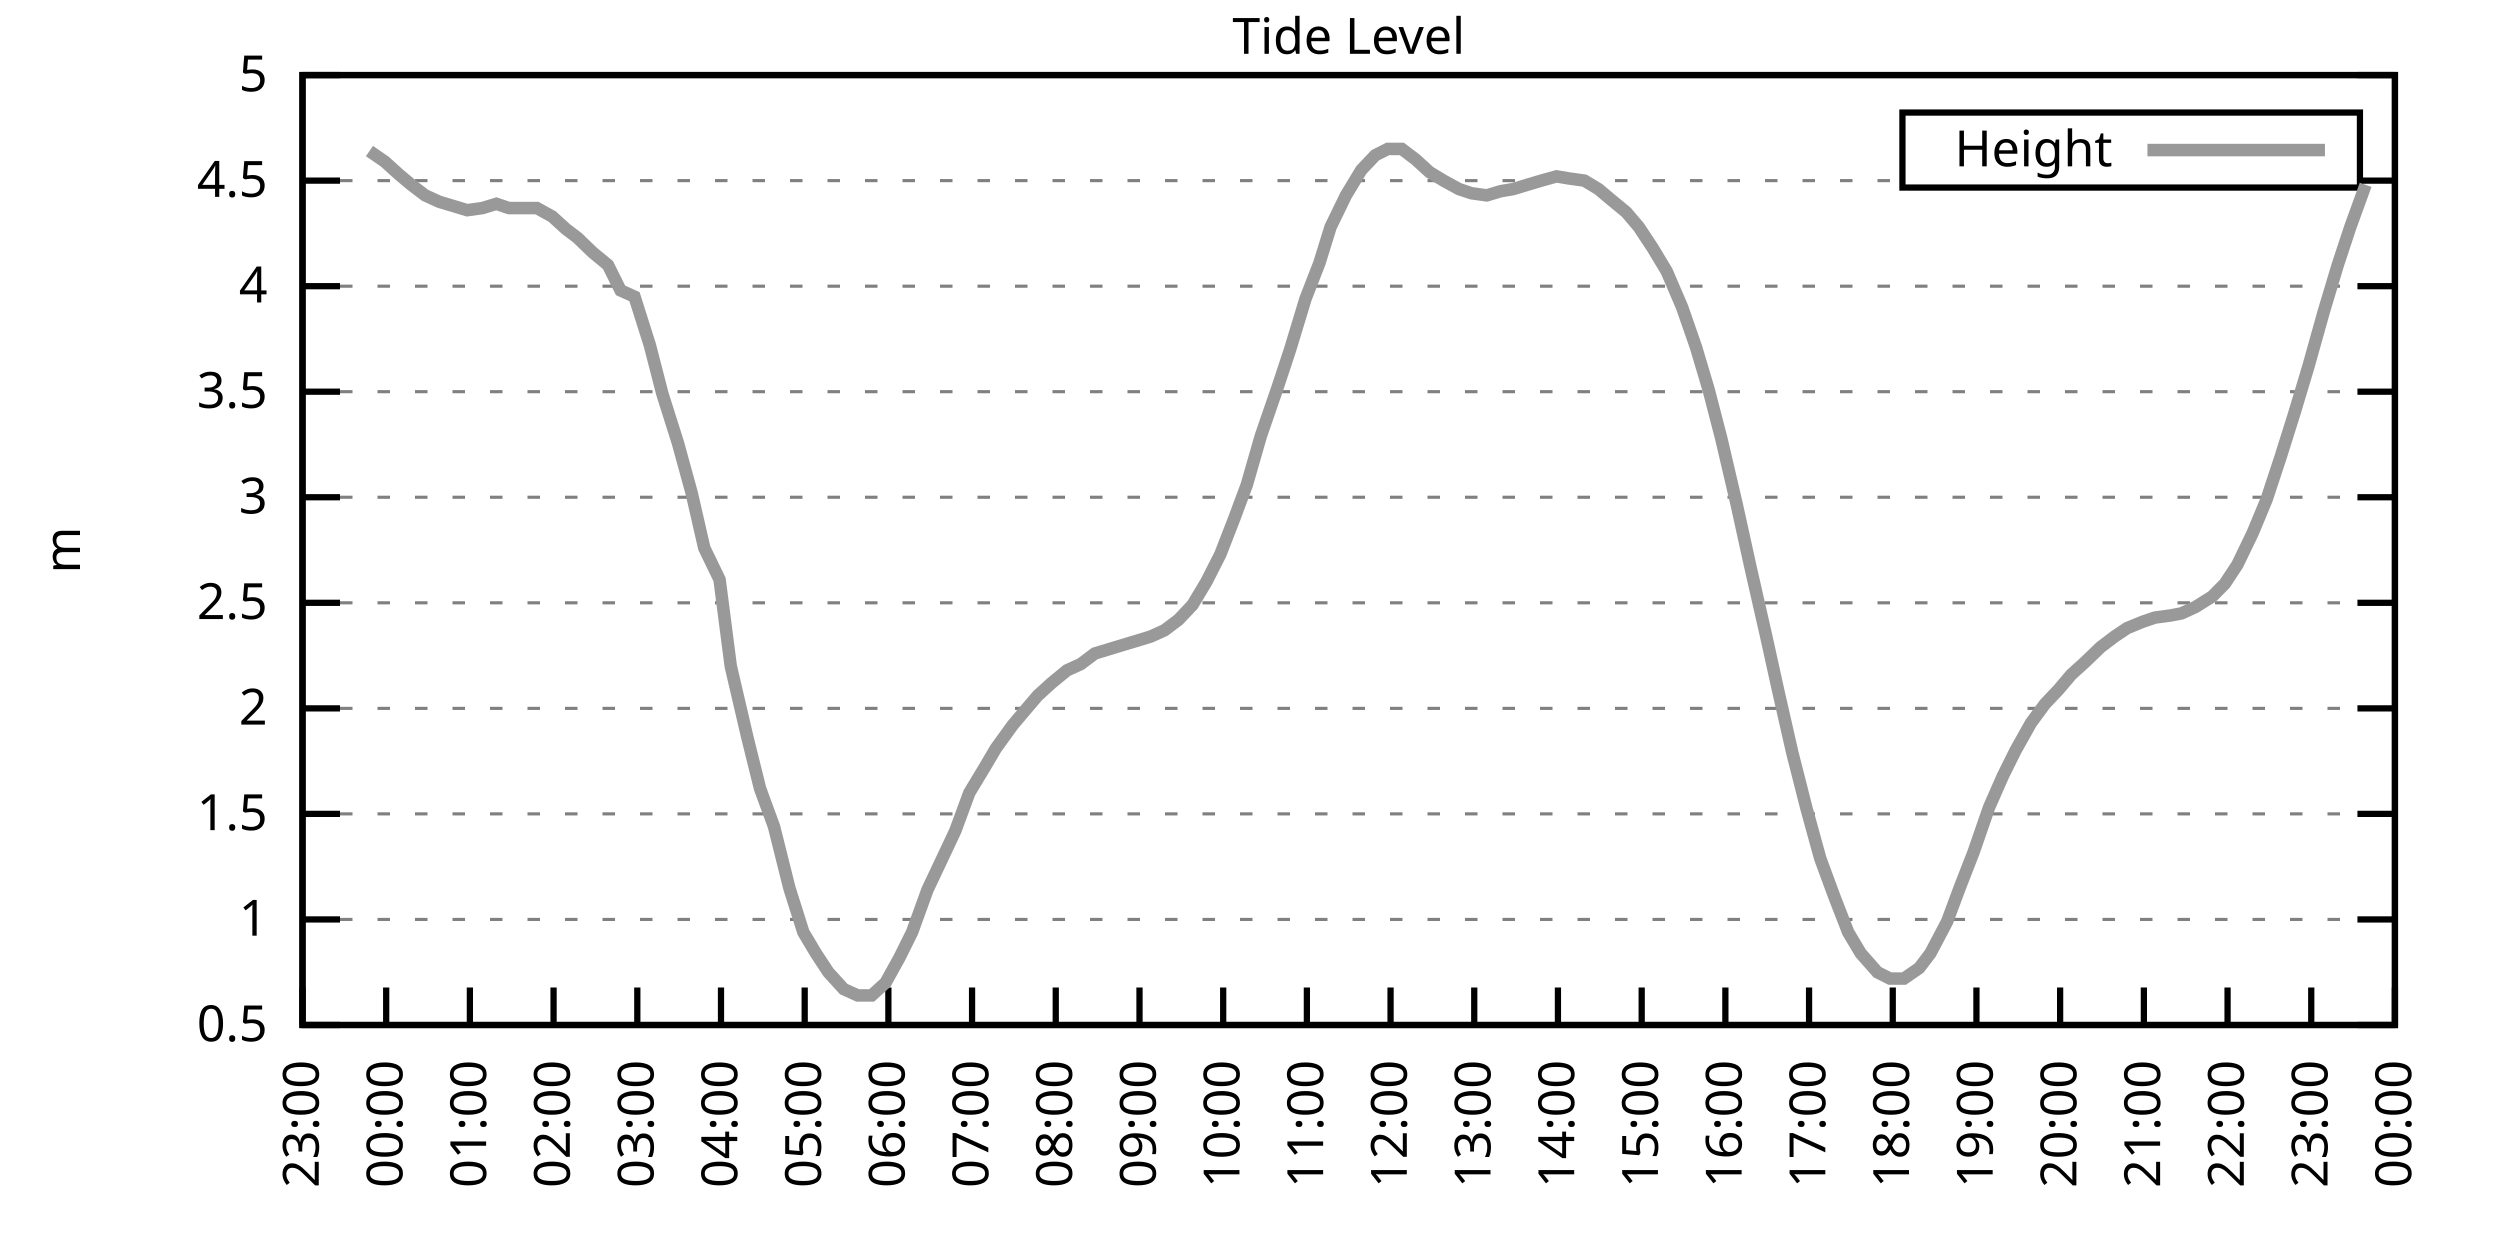
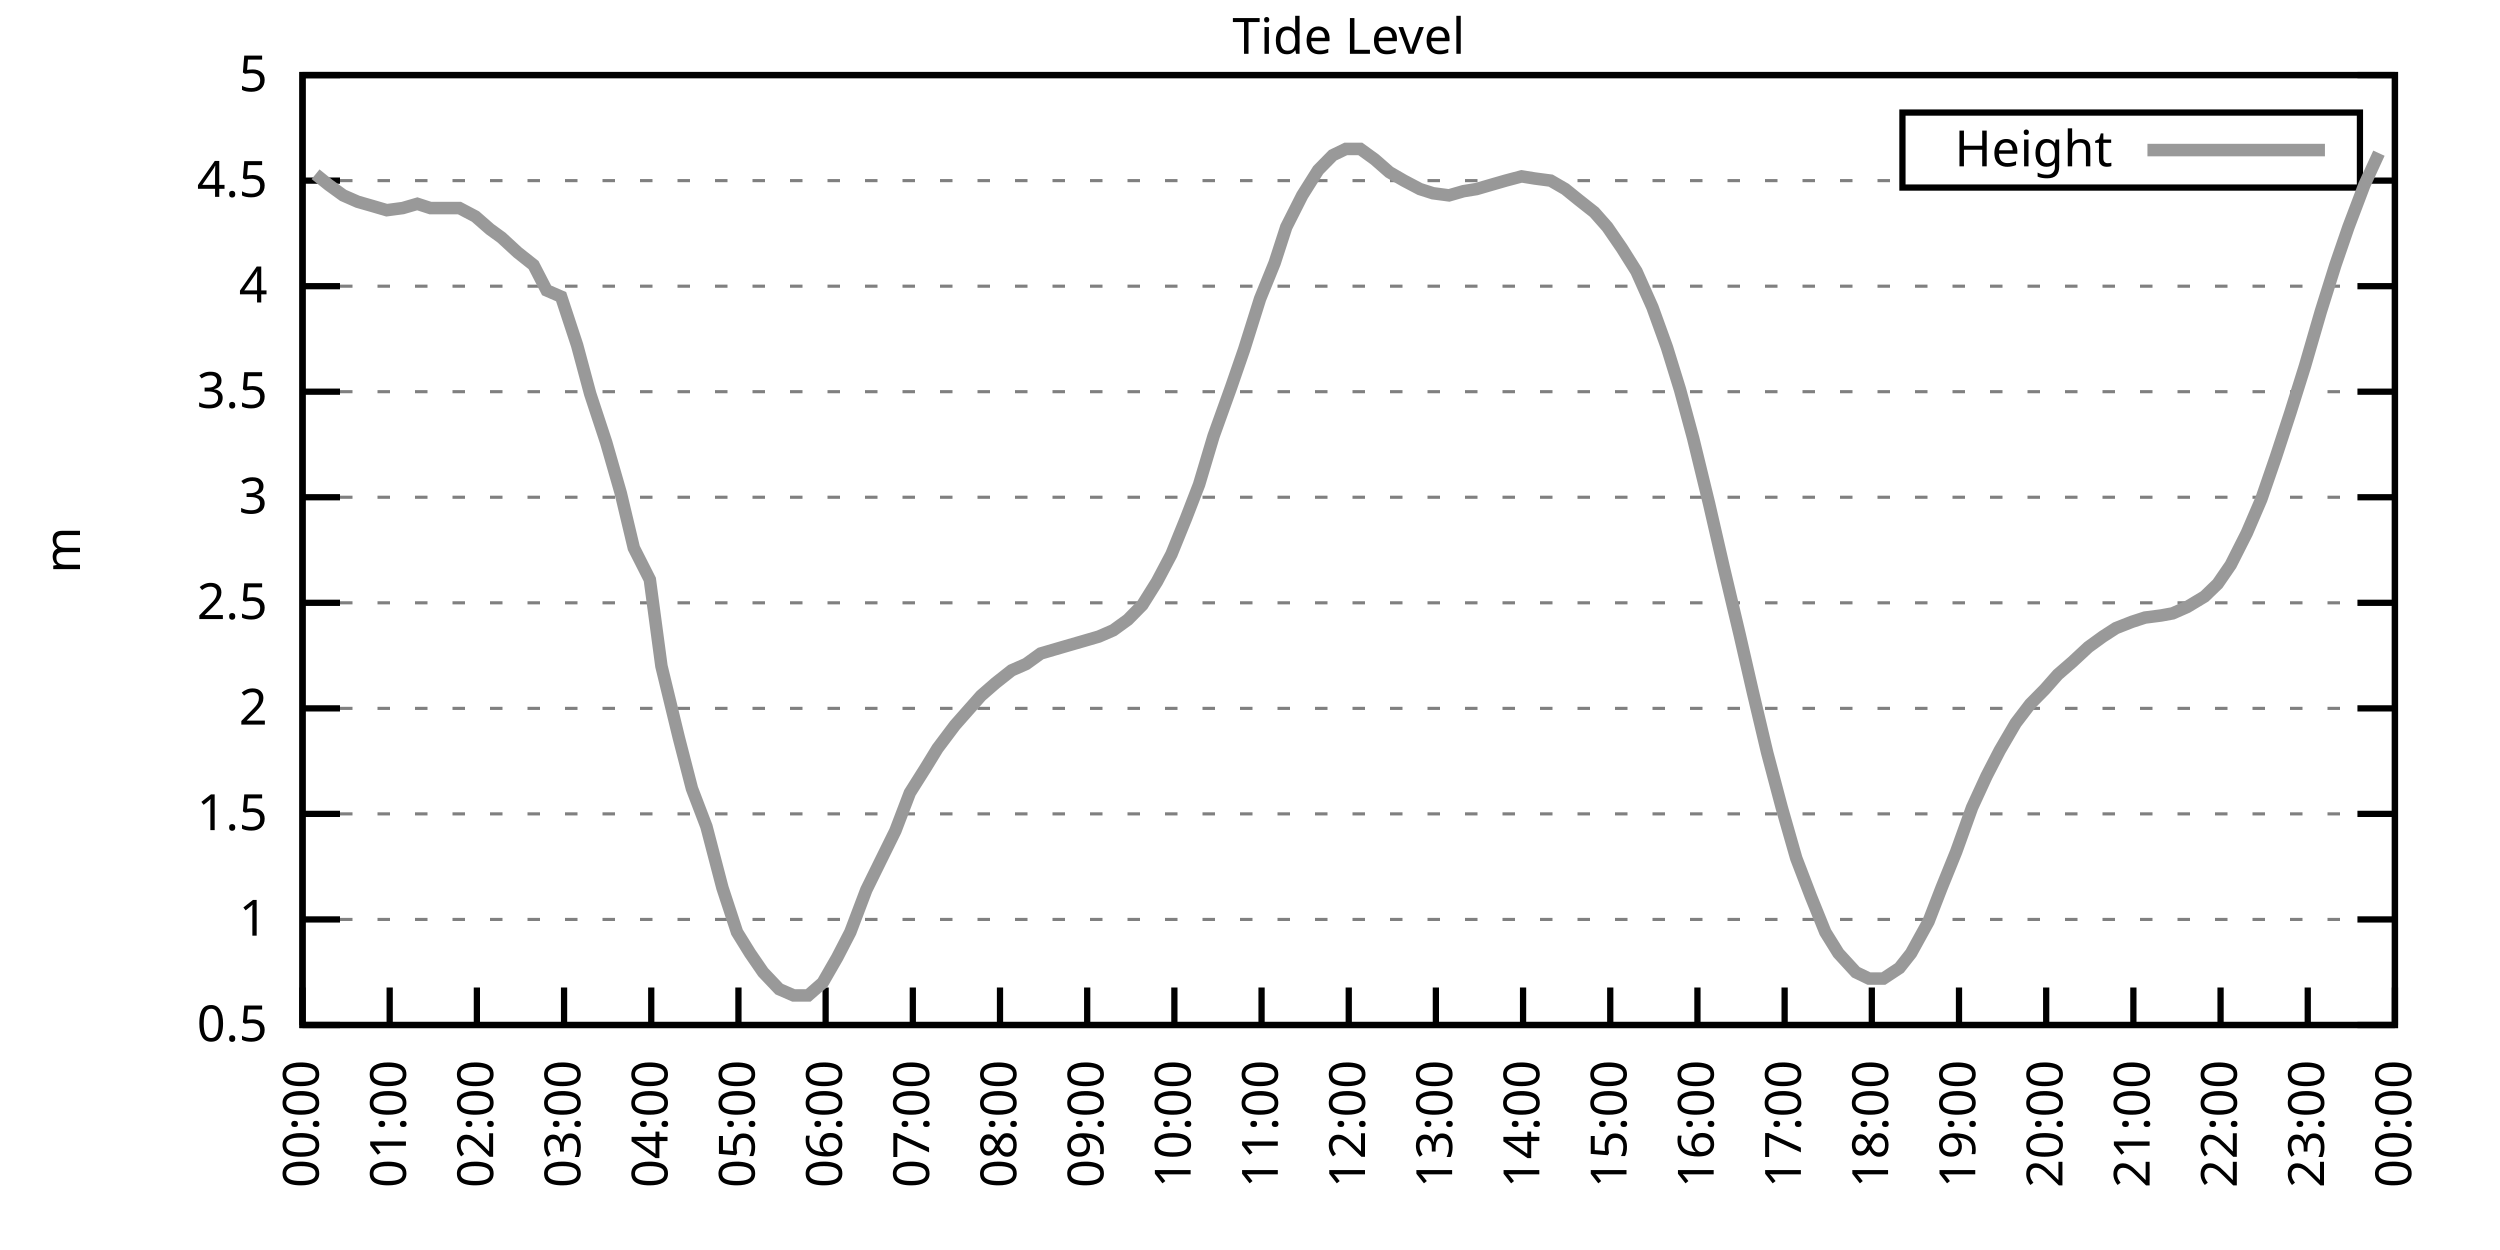
<svg xmlns="http://www.w3.org/2000/svg" xmlns:xlink="http://www.w3.org/1999/xlink" width="400" height="200" viewBox="0 0 400 200">
  <g id="gnuplot_canvas">
    <rect x="0" y="0" width="400" height="200" fill="none" />
    <defs>
      <circle id="gpDot" r="0.5" stroke-width="0.5" stroke="currentColor" />
      <path id="gpPt0" stroke-width="0.333" stroke="currentColor" d="M-1,0 h2 M0,-1 v2" />
      <path id="gpPt1" stroke-width="0.333" stroke="currentColor" d="M-1,-1 L1,1 M1,-1 L-1,1" />
      <path id="gpPt2" stroke-width="0.333" stroke="currentColor" d="M-1,0 L1,0 M0,-1 L0,1 M-1,-1 L1,1 M-1,1 L1,-1" />
      <rect id="gpPt3" stroke-width="0.333" stroke="currentColor" x="-1" y="-1" width="2" height="2" />
      <rect id="gpPt4" stroke-width="0.333" stroke="currentColor" fill="currentColor" x="-1" y="-1" width="2" height="2" />
      <circle id="gpPt5" stroke-width="0.333" stroke="currentColor" cx="0" cy="0" r="1" />
      <use xlink:href="#gpPt5" id="gpPt6" fill="currentColor" stroke="none" />
      <path id="gpPt7" stroke-width="0.333" stroke="currentColor" d="M0,-1.33 L-1.33,0.67 L1.33,0.67 z" />
      <use xlink:href="#gpPt7" id="gpPt8" fill="currentColor" stroke="none" />
      <use xlink:href="#gpPt7" id="gpPt9" stroke="currentColor" transform="rotate(180)" />
      <use xlink:href="#gpPt9" id="gpPt10" fill="currentColor" stroke="none" />
      <use xlink:href="#gpPt3" id="gpPt11" stroke="currentColor" transform="rotate(45)" />
      <use xlink:href="#gpPt11" id="gpPt12" fill="currentColor" stroke="none" />
      <path id="gpPt13" stroke-width="0.333" stroke="currentColor" d="M0,1.330 L1.265,0.411 L0.782,-1.067 L-0.782,-1.076 L-1.265,0.411 z" />
      <use xlink:href="#gpPt13" id="gpPt14" fill="currentColor" stroke="none" />
      <filter id="textbox" filterUnits="objectBoundingBox" x="0" y="0" height="1" width="1">
        <feFlood flood-color="white" flood-opacity="1" result="bgnd" />
        <feComposite in="SourceGraphic" in2="bgnd" operator="atop" />
      </filter>
      <filter id="greybox" filterUnits="objectBoundingBox" x="0" y="0" height="1" width="1">
        <feFlood flood-color="lightgrey" flood-opacity="1" result="grey" />
        <feComposite in="SourceGraphic" in2="grey" operator="atop" />
      </filter>
    </defs>
    <g fill="none" color="white" stroke="currentColor" stroke-width="1.00" stroke-linecap="butt" stroke-linejoin="miter">
</g>
    <g fill="none" color="black" stroke="currentColor" stroke-width="1.00" stroke-linecap="butt" stroke-linejoin="miter">
      <g stroke="none" shape-rendering="crispEdges">
        <polygon fill="rgb(255, 255, 255)" points="48.40,164.00 383.18,164.00 383.18,12.02 48.40,12.02 " />
      </g>
    </g>
    <g fill="none" color="black" stroke="currentColor" stroke-width="1.00" stroke-linecap="butt" stroke-linejoin="miter">
</g>
    <g fill="none" color="black" stroke="black" stroke-width="0.50" stroke-linecap="butt" stroke-linejoin="miter">
</g>
    <g fill="none" color="gray" stroke="currentColor" stroke-width="0.50" stroke-linecap="butt" stroke-linejoin="miter">
      <path stroke="gray" stroke-dasharray="2,4" class="gridline" d="M48.40,164.00 L383.19,164.00  " />
    </g>
    <g fill="none" color="gray" stroke="gray" stroke-width="1.00" stroke-linecap="butt" stroke-linejoin="miter">
</g>
    <g fill="none" color="black" stroke="currentColor" stroke-width="1.00" stroke-linecap="butt" stroke-linejoin="miter">
      <path stroke="black" d="M48.40,164.00 L54.40,164.00 M383.19,164.00 L377.19,164.00  " />
      <g transform="translate(42.80,166.60)" stroke="none" fill="black" font-family="Sans" font-size="8.00" text-anchor="end">
        <text>
          <tspan font-family="Sans"> 0.5</tspan>
        </text>
      </g>
    </g>
    <g fill="none" color="black" stroke="currentColor" stroke-width="1.00" stroke-linecap="butt" stroke-linejoin="miter">
</g>
    <g fill="none" color="black" stroke="black" stroke-width="0.50" stroke-linecap="butt" stroke-linejoin="miter">
</g>
    <g fill="none" color="gray" stroke="currentColor" stroke-width="0.50" stroke-linecap="butt" stroke-linejoin="miter">
      <path stroke="gray" stroke-dasharray="2,4" class="gridline" d="M48.40,147.11 L383.19,147.11  " />
    </g>
    <g fill="none" color="gray" stroke="gray" stroke-width="1.00" stroke-linecap="butt" stroke-linejoin="miter">
</g>
    <g fill="none" color="black" stroke="currentColor" stroke-width="1.00" stroke-linecap="butt" stroke-linejoin="miter">
      <path stroke="black" d="M48.40,147.11 L54.40,147.11 M383.19,147.11 L377.19,147.11  " />
      <g transform="translate(42.80,149.71)" stroke="none" fill="black" font-family="Sans" font-size="8.00" text-anchor="end">
        <text>
          <tspan font-family="Sans"> 1</tspan>
        </text>
      </g>
    </g>
    <g fill="none" color="black" stroke="currentColor" stroke-width="1.00" stroke-linecap="butt" stroke-linejoin="miter">
</g>
    <g fill="none" color="black" stroke="black" stroke-width="0.50" stroke-linecap="butt" stroke-linejoin="miter">
</g>
    <g fill="none" color="gray" stroke="currentColor" stroke-width="0.50" stroke-linecap="butt" stroke-linejoin="miter">
      <path stroke="gray" stroke-dasharray="2,4" class="gridline" d="M48.40,130.22 L383.19,130.22  " />
    </g>
    <g fill="none" color="gray" stroke="gray" stroke-width="1.00" stroke-linecap="butt" stroke-linejoin="miter">
</g>
    <g fill="none" color="black" stroke="currentColor" stroke-width="1.00" stroke-linecap="butt" stroke-linejoin="miter">
      <path stroke="black" d="M48.40,130.22 L54.40,130.22 M383.19,130.22 L377.19,130.22  " />
      <g transform="translate(42.80,132.82)" stroke="none" fill="black" font-family="Sans" font-size="8.00" text-anchor="end">
        <text>
          <tspan font-family="Sans"> 1.5</tspan>
        </text>
      </g>
    </g>
    <g fill="none" color="black" stroke="currentColor" stroke-width="1.00" stroke-linecap="butt" stroke-linejoin="miter">
</g>
    <g fill="none" color="black" stroke="black" stroke-width="0.50" stroke-linecap="butt" stroke-linejoin="miter">
</g>
    <g fill="none" color="gray" stroke="currentColor" stroke-width="0.50" stroke-linecap="butt" stroke-linejoin="miter">
      <path stroke="gray" stroke-dasharray="2,4" class="gridline" d="M48.40,113.34 L383.19,113.34  " />
    </g>
    <g fill="none" color="gray" stroke="gray" stroke-width="1.00" stroke-linecap="butt" stroke-linejoin="miter">
</g>
    <g fill="none" color="black" stroke="currentColor" stroke-width="1.00" stroke-linecap="butt" stroke-linejoin="miter">
      <path stroke="black" d="M48.40,113.34 L54.40,113.34 M383.19,113.34 L377.19,113.34  " />
      <g transform="translate(42.80,115.94)" stroke="none" fill="black" font-family="Sans" font-size="8.00" text-anchor="end">
        <text>
          <tspan font-family="Sans"> 2</tspan>
        </text>
      </g>
    </g>
    <g fill="none" color="black" stroke="currentColor" stroke-width="1.00" stroke-linecap="butt" stroke-linejoin="miter">
</g>
    <g fill="none" color="black" stroke="black" stroke-width="0.50" stroke-linecap="butt" stroke-linejoin="miter">
</g>
    <g fill="none" color="gray" stroke="currentColor" stroke-width="0.50" stroke-linecap="butt" stroke-linejoin="miter">
      <path stroke="gray" stroke-dasharray="2,4" class="gridline" d="M48.40,96.45 L383.19,96.45  " />
    </g>
    <g fill="none" color="gray" stroke="gray" stroke-width="1.00" stroke-linecap="butt" stroke-linejoin="miter">
</g>
    <g fill="none" color="black" stroke="currentColor" stroke-width="1.00" stroke-linecap="butt" stroke-linejoin="miter">
      <path stroke="black" d="M48.40,96.45 L54.40,96.45 M383.19,96.45 L377.19,96.45  " />
      <g transform="translate(42.80,99.05)" stroke="none" fill="black" font-family="Sans" font-size="8.00" text-anchor="end">
        <text>
          <tspan font-family="Sans"> 2.5</tspan>
        </text>
      </g>
    </g>
    <g fill="none" color="black" stroke="currentColor" stroke-width="1.00" stroke-linecap="butt" stroke-linejoin="miter">
</g>
    <g fill="none" color="black" stroke="black" stroke-width="0.50" stroke-linecap="butt" stroke-linejoin="miter">
</g>
    <g fill="none" color="gray" stroke="currentColor" stroke-width="0.50" stroke-linecap="butt" stroke-linejoin="miter">
      <path stroke="gray" stroke-dasharray="2,4" class="gridline" d="M48.40,79.56 L383.19,79.56  " />
    </g>
    <g fill="none" color="gray" stroke="gray" stroke-width="1.00" stroke-linecap="butt" stroke-linejoin="miter">
</g>
    <g fill="none" color="black" stroke="currentColor" stroke-width="1.00" stroke-linecap="butt" stroke-linejoin="miter">
      <path stroke="black" d="M48.40,79.56 L54.40,79.56 M383.19,79.56 L377.19,79.56  " />
      <g transform="translate(42.80,82.16)" stroke="none" fill="black" font-family="Sans" font-size="8.00" text-anchor="end">
        <text>
          <tspan font-family="Sans"> 3</tspan>
        </text>
      </g>
    </g>
    <g fill="none" color="black" stroke="currentColor" stroke-width="1.00" stroke-linecap="butt" stroke-linejoin="miter">
</g>
    <g fill="none" color="black" stroke="black" stroke-width="0.50" stroke-linecap="butt" stroke-linejoin="miter">
</g>
    <g fill="none" color="gray" stroke="currentColor" stroke-width="0.50" stroke-linecap="butt" stroke-linejoin="miter">
      <path stroke="gray" stroke-dasharray="2,4" class="gridline" d="M48.40,62.67 L383.19,62.67  " />
    </g>
    <g fill="none" color="gray" stroke="gray" stroke-width="1.00" stroke-linecap="butt" stroke-linejoin="miter">
</g>
    <g fill="none" color="black" stroke="currentColor" stroke-width="1.00" stroke-linecap="butt" stroke-linejoin="miter">
      <path stroke="black" d="M48.40,62.67 L54.40,62.67 M383.19,62.67 L377.19,62.67  " />
      <g transform="translate(42.80,65.27)" stroke="none" fill="black" font-family="Sans" font-size="8.00" text-anchor="end">
        <text>
          <tspan font-family="Sans"> 3.5</tspan>
        </text>
      </g>
    </g>
    <g fill="none" color="black" stroke="currentColor" stroke-width="1.00" stroke-linecap="butt" stroke-linejoin="miter">
</g>
    <g fill="none" color="black" stroke="black" stroke-width="0.50" stroke-linecap="butt" stroke-linejoin="miter">
</g>
    <g fill="none" color="gray" stroke="currentColor" stroke-width="0.50" stroke-linecap="butt" stroke-linejoin="miter">
      <path stroke="gray" stroke-dasharray="2,4" class="gridline" d="M48.40,45.79 L383.19,45.79  " />
    </g>
    <g fill="none" color="gray" stroke="gray" stroke-width="1.00" stroke-linecap="butt" stroke-linejoin="miter">
</g>
    <g fill="none" color="black" stroke="currentColor" stroke-width="1.00" stroke-linecap="butt" stroke-linejoin="miter">
      <path stroke="black" d="M48.40,45.79 L54.40,45.79 M383.19,45.79 L377.19,45.79  " />
      <g transform="translate(42.80,48.39)" stroke="none" fill="black" font-family="Sans" font-size="8.00" text-anchor="end">
        <text>
          <tspan font-family="Sans"> 4</tspan>
        </text>
      </g>
    </g>
    <g fill="none" color="black" stroke="currentColor" stroke-width="1.00" stroke-linecap="butt" stroke-linejoin="miter">
</g>
    <g fill="none" color="black" stroke="black" stroke-width="0.50" stroke-linecap="butt" stroke-linejoin="miter">
</g>
    <g fill="none" color="gray" stroke="currentColor" stroke-width="0.50" stroke-linecap="butt" stroke-linejoin="miter">
      <path stroke="gray" stroke-dasharray="2,4" class="gridline" d="M48.40,28.90 L304.39,28.90 M377.59,28.90 L383.19,28.90  " />
    </g>
    <g fill="none" color="gray" stroke="gray" stroke-width="1.00" stroke-linecap="butt" stroke-linejoin="miter">
</g>
    <g fill="none" color="black" stroke="currentColor" stroke-width="1.00" stroke-linecap="butt" stroke-linejoin="miter">
      <path stroke="black" d="M48.40,28.90 L54.40,28.90 M383.19,28.90 L377.19,28.90  " />
      <g transform="translate(42.80,31.50)" stroke="none" fill="black" font-family="Sans" font-size="8.00" text-anchor="end">
        <text>
          <tspan font-family="Sans"> 4.5</tspan>
        </text>
      </g>
    </g>
    <g fill="none" color="black" stroke="currentColor" stroke-width="1.00" stroke-linecap="butt" stroke-linejoin="miter">
</g>
    <g fill="none" color="black" stroke="black" stroke-width="0.50" stroke-linecap="butt" stroke-linejoin="miter">
</g>
    <g fill="none" color="gray" stroke="currentColor" stroke-width="0.50" stroke-linecap="butt" stroke-linejoin="miter">
      <path stroke="gray" stroke-dasharray="2,4" class="gridline" d="M48.40,12.01 L383.19,12.01  " />
    </g>
    <g fill="none" color="gray" stroke="gray" stroke-width="1.00" stroke-linecap="butt" stroke-linejoin="miter">
</g>
    <g fill="none" color="black" stroke="currentColor" stroke-width="1.00" stroke-linecap="butt" stroke-linejoin="miter">
      <path stroke="black" d="M48.40,12.01 L54.40,12.01 M383.19,12.01 L377.19,12.01  " />
      <g transform="translate(42.80,14.61)" stroke="none" fill="black" font-family="Sans" font-size="8.00" text-anchor="end">
        <text>
          <tspan font-family="Sans"> 5</tspan>
        </text>
      </g>
    </g>
    <g fill="none" color="black" stroke="currentColor" stroke-width="1.00" stroke-linecap="butt" stroke-linejoin="miter">
      <path stroke="black" d="M48.40,164.00 L48.40,158.00  " />
      <g transform="translate(51.00,169.60) rotate(270.00)" stroke="none" fill="black" font-family="Sans" font-size="8.00" text-anchor="end">
        <text>
-           <tspan font-family="Sans">23:00</tspan>
-         </text>
-       </g>
-     </g>
-     <g fill="none" color="black" stroke="currentColor" stroke-width="1.00" stroke-linecap="butt" stroke-linejoin="miter">
-       <path stroke="black" d="M61.79,164.00 L61.79,158.00  " />
-       <g transform="translate(64.39,169.60) rotate(270.00)" stroke="none" fill="black" font-family="Sans" font-size="8.00" text-anchor="end">
-         <text>
          <tspan font-family="Sans">00:00</tspan>
        </text>
      </g>
    </g>
    <g fill="none" color="black" stroke="currentColor" stroke-width="1.00" stroke-linecap="butt" stroke-linejoin="miter">
-       <path stroke="black" d="M75.18,164.00 L75.18,158.00  " />
-       <g transform="translate(77.78,169.60) rotate(270.00)" stroke="none" fill="black" font-family="Sans" font-size="8.00" text-anchor="end">
+       <path stroke="black" d="M62.35,164.00 L62.35,158.00  " />
+       <g transform="translate(64.95,169.60) rotate(270.00)" stroke="none" fill="black" font-family="Sans" font-size="8.00" text-anchor="end">
        <text>
          <tspan font-family="Sans">01:00</tspan>
        </text>
      </g>
    </g>
    <g fill="none" color="black" stroke="currentColor" stroke-width="1.00" stroke-linecap="butt" stroke-linejoin="miter">
-       <path stroke="black" d="M88.57,164.00 L88.57,158.00  " />
-       <g transform="translate(91.17,169.60) rotate(270.00)" stroke="none" fill="black" font-family="Sans" font-size="8.00" text-anchor="end">
+       <path stroke="black" d="M76.30,164.00 L76.30,158.00  " />
+       <g transform="translate(78.90,169.60) rotate(270.00)" stroke="none" fill="black" font-family="Sans" font-size="8.00" text-anchor="end">
        <text>
          <tspan font-family="Sans">02:00</tspan>
        </text>
      </g>
    </g>
    <g fill="none" color="black" stroke="currentColor" stroke-width="1.00" stroke-linecap="butt" stroke-linejoin="miter">
-       <path stroke="black" d="M101.97,164.00 L101.97,158.00  " />
-       <g transform="translate(104.57,169.60) rotate(270.00)" stroke="none" fill="black" font-family="Sans" font-size="8.00" text-anchor="end">
+       <path stroke="black" d="M90.25,164.00 L90.25,158.00  " />
+       <g transform="translate(92.85,169.60) rotate(270.00)" stroke="none" fill="black" font-family="Sans" font-size="8.00" text-anchor="end">
        <text>
          <tspan font-family="Sans">03:00</tspan>
        </text>
      </g>
    </g>
    <g fill="none" color="black" stroke="currentColor" stroke-width="1.00" stroke-linecap="butt" stroke-linejoin="miter">
-       <path stroke="black" d="M115.36,164.00 L115.36,158.00  " />
-       <g transform="translate(117.96,169.60) rotate(270.00)" stroke="none" fill="black" font-family="Sans" font-size="8.00" text-anchor="end">
+       <path stroke="black" d="M104.20,164.00 L104.20,158.00  " />
+       <g transform="translate(106.80,169.60) rotate(270.00)" stroke="none" fill="black" font-family="Sans" font-size="8.00" text-anchor="end">
        <text>
          <tspan font-family="Sans">04:00</tspan>
        </text>
      </g>
    </g>
    <g fill="none" color="black" stroke="currentColor" stroke-width="1.00" stroke-linecap="butt" stroke-linejoin="miter">
-       <path stroke="black" d="M128.75,164.00 L128.75,158.00  " />
-       <g transform="translate(131.35,169.60) rotate(270.00)" stroke="none" fill="black" font-family="Sans" font-size="8.00" text-anchor="end">
+       <path stroke="black" d="M118.15,164.00 L118.15,158.00  " />
+       <g transform="translate(120.75,169.60) rotate(270.00)" stroke="none" fill="black" font-family="Sans" font-size="8.00" text-anchor="end">
        <text>
          <tspan font-family="Sans">05:00</tspan>
        </text>
      </g>
    </g>
    <g fill="none" color="black" stroke="currentColor" stroke-width="1.00" stroke-linecap="butt" stroke-linejoin="miter">
-       <path stroke="black" d="M142.14,164.00 L142.14,158.00  " />
-       <g transform="translate(144.74,169.60) rotate(270.00)" stroke="none" fill="black" font-family="Sans" font-size="8.00" text-anchor="end">
+       <path stroke="black" d="M132.10,164.00 L132.10,158.00  " />
+       <g transform="translate(134.70,169.60) rotate(270.00)" stroke="none" fill="black" font-family="Sans" font-size="8.00" text-anchor="end">
        <text>
          <tspan font-family="Sans">06:00</tspan>
        </text>
      </g>
    </g>
    <g fill="none" color="black" stroke="currentColor" stroke-width="1.00" stroke-linecap="butt" stroke-linejoin="miter">
-       <path stroke="black" d="M155.53,164.00 L155.53,158.00  " />
-       <g transform="translate(158.13,169.60) rotate(270.00)" stroke="none" fill="black" font-family="Sans" font-size="8.00" text-anchor="end">
+       <path stroke="black" d="M146.05,164.00 L146.05,158.00  " />
+       <g transform="translate(148.65,169.60) rotate(270.00)" stroke="none" fill="black" font-family="Sans" font-size="8.00" text-anchor="end">
        <text>
          <tspan font-family="Sans">07:00</tspan>
        </text>
      </g>
    </g>
    <g fill="none" color="black" stroke="currentColor" stroke-width="1.00" stroke-linecap="butt" stroke-linejoin="miter">
-       <path stroke="black" d="M168.92,164.00 L168.92,158.00  " />
-       <g transform="translate(171.52,169.60) rotate(270.00)" stroke="none" fill="black" font-family="Sans" font-size="8.00" text-anchor="end">
+       <path stroke="black" d="M160.00,164.00 L160.00,158.00  " />
+       <g transform="translate(162.60,169.60) rotate(270.00)" stroke="none" fill="black" font-family="Sans" font-size="8.00" text-anchor="end">
        <text>
          <tspan font-family="Sans">08:00</tspan>
        </text>
      </g>
    </g>
    <g fill="none" color="black" stroke="currentColor" stroke-width="1.00" stroke-linecap="butt" stroke-linejoin="miter">
-       <path stroke="black" d="M182.32,164.00 L182.32,158.00  " />
-       <g transform="translate(184.92,169.60) rotate(270.00)" stroke="none" fill="black" font-family="Sans" font-size="8.00" text-anchor="end">
+       <path stroke="black" d="M173.95,164.00 L173.95,158.00  " />
+       <g transform="translate(176.55,169.60) rotate(270.00)" stroke="none" fill="black" font-family="Sans" font-size="8.00" text-anchor="end">
        <text>
          <tspan font-family="Sans">09:00</tspan>
        </text>
      </g>
    </g>
    <g fill="none" color="black" stroke="currentColor" stroke-width="1.00" stroke-linecap="butt" stroke-linejoin="miter">
-       <path stroke="black" d="M195.71,164.00 L195.71,158.00  " />
-       <g transform="translate(198.31,169.60) rotate(270.00)" stroke="none" fill="black" font-family="Sans" font-size="8.00" text-anchor="end">
+       <path stroke="black" d="M187.90,164.00 L187.90,158.00  " />
+       <g transform="translate(190.50,169.60) rotate(270.00)" stroke="none" fill="black" font-family="Sans" font-size="8.00" text-anchor="end">
        <text>
          <tspan font-family="Sans">10:00</tspan>
        </text>
      </g>
    </g>
    <g fill="none" color="black" stroke="currentColor" stroke-width="1.00" stroke-linecap="butt" stroke-linejoin="miter">
-       <path stroke="black" d="M209.10,164.00 L209.10,158.00  " />
-       <g transform="translate(211.70,169.60) rotate(270.00)" stroke="none" fill="black" font-family="Sans" font-size="8.00" text-anchor="end">
+       <path stroke="black" d="M201.85,164.00 L201.85,158.00  " />
+       <g transform="translate(204.45,169.60) rotate(270.00)" stroke="none" fill="black" font-family="Sans" font-size="8.00" text-anchor="end">
        <text>
          <tspan font-family="Sans">11:00</tspan>
        </text>
      </g>
    </g>
    <g fill="none" color="black" stroke="currentColor" stroke-width="1.00" stroke-linecap="butt" stroke-linejoin="miter">
-       <path stroke="black" d="M222.49,164.00 L222.49,158.00  " />
-       <g transform="translate(225.09,169.60) rotate(270.00)" stroke="none" fill="black" font-family="Sans" font-size="8.00" text-anchor="end">
+       <path stroke="black" d="M215.80,164.00 L215.80,158.00  " />
+       <g transform="translate(218.40,169.60) rotate(270.00)" stroke="none" fill="black" font-family="Sans" font-size="8.00" text-anchor="end">
        <text>
          <tspan font-family="Sans">12:00</tspan>
        </text>
      </g>
    </g>
    <g fill="none" color="black" stroke="currentColor" stroke-width="1.00" stroke-linecap="butt" stroke-linejoin="miter">
-       <path stroke="black" d="M235.88,164.00 L235.88,158.00  " />
-       <g transform="translate(238.48,169.60) rotate(270.00)" stroke="none" fill="black" font-family="Sans" font-size="8.00" text-anchor="end">
+       <path stroke="black" d="M229.74,164.00 L229.74,158.00  " />
+       <g transform="translate(232.34,169.60) rotate(270.00)" stroke="none" fill="black" font-family="Sans" font-size="8.00" text-anchor="end">
        <text>
          <tspan font-family="Sans">13:00</tspan>
        </text>
      </g>
    </g>
    <g fill="none" color="black" stroke="currentColor" stroke-width="1.00" stroke-linecap="butt" stroke-linejoin="miter">
-       <path stroke="black" d="M249.27,164.00 L249.27,158.00  " />
-       <g transform="translate(251.87,169.60) rotate(270.00)" stroke="none" fill="black" font-family="Sans" font-size="8.00" text-anchor="end">
+       <path stroke="black" d="M243.69,164.00 L243.69,158.00  " />
+       <g transform="translate(246.29,169.60) rotate(270.00)" stroke="none" fill="black" font-family="Sans" font-size="8.00" text-anchor="end">
        <text>
          <tspan font-family="Sans">14:00</tspan>
        </text>
      </g>
    </g>
    <g fill="none" color="black" stroke="currentColor" stroke-width="1.00" stroke-linecap="butt" stroke-linejoin="miter">
-       <path stroke="black" d="M262.67,164.00 L262.67,158.00  " />
-       <g transform="translate(265.27,169.60) rotate(270.00)" stroke="none" fill="black" font-family="Sans" font-size="8.00" text-anchor="end">
+       <path stroke="black" d="M257.64,164.00 L257.64,158.00  " />
+       <g transform="translate(260.24,169.60) rotate(270.00)" stroke="none" fill="black" font-family="Sans" font-size="8.00" text-anchor="end">
        <text>
          <tspan font-family="Sans">15:00</tspan>
        </text>
      </g>
    </g>
    <g fill="none" color="black" stroke="currentColor" stroke-width="1.00" stroke-linecap="butt" stroke-linejoin="miter">
-       <path stroke="black" d="M276.06,164.00 L276.06,158.00  " />
-       <g transform="translate(278.66,169.60) rotate(270.00)" stroke="none" fill="black" font-family="Sans" font-size="8.00" text-anchor="end">
+       <path stroke="black" d="M271.59,164.00 L271.59,158.00  " />
+       <g transform="translate(274.19,169.60) rotate(270.00)" stroke="none" fill="black" font-family="Sans" font-size="8.00" text-anchor="end">
        <text>
          <tspan font-family="Sans">16:00</tspan>
        </text>
      </g>
    </g>
    <g fill="none" color="black" stroke="currentColor" stroke-width="1.00" stroke-linecap="butt" stroke-linejoin="miter">
-       <path stroke="black" d="M289.45,164.00 L289.45,158.00  " />
-       <g transform="translate(292.05,169.60) rotate(270.00)" stroke="none" fill="black" font-family="Sans" font-size="8.00" text-anchor="end">
+       <path stroke="black" d="M285.54,164.00 L285.54,158.00  " />
+       <g transform="translate(288.14,169.60) rotate(270.00)" stroke="none" fill="black" font-family="Sans" font-size="8.00" text-anchor="end">
        <text>
          <tspan font-family="Sans">17:00</tspan>
        </text>
      </g>
    </g>
    <g fill="none" color="black" stroke="currentColor" stroke-width="1.00" stroke-linecap="butt" stroke-linejoin="miter">
-       <path stroke="black" d="M302.84,164.00 L302.84,158.00  " />
-       <g transform="translate(305.44,169.60) rotate(270.00)" stroke="none" fill="black" font-family="Sans" font-size="8.00" text-anchor="end">
+       <path stroke="black" d="M299.49,164.00 L299.49,158.00  " />
+       <g transform="translate(302.09,169.60) rotate(270.00)" stroke="none" fill="black" font-family="Sans" font-size="8.00" text-anchor="end">
        <text>
          <tspan font-family="Sans">18:00</tspan>
        </text>
      </g>
    </g>
    <g fill="none" color="black" stroke="currentColor" stroke-width="1.00" stroke-linecap="butt" stroke-linejoin="miter">
-       <path stroke="black" d="M316.23,164.00 L316.23,158.00  " />
-       <g transform="translate(318.83,169.60) rotate(270.00)" stroke="none" fill="black" font-family="Sans" font-size="8.00" text-anchor="end">
+       <path stroke="black" d="M313.44,164.00 L313.44,158.00  " />
+       <g transform="translate(316.04,169.60) rotate(270.00)" stroke="none" fill="black" font-family="Sans" font-size="8.00" text-anchor="end">
        <text>
          <tspan font-family="Sans">19:00</tspan>
        </text>
      </g>
    </g>
    <g fill="none" color="black" stroke="currentColor" stroke-width="1.00" stroke-linecap="butt" stroke-linejoin="miter">
-       <path stroke="black" d="M329.62,164.00 L329.62,158.00  " />
-       <g transform="translate(332.22,169.60) rotate(270.00)" stroke="none" fill="black" font-family="Sans" font-size="8.00" text-anchor="end">
+       <path stroke="black" d="M327.39,164.00 L327.39,158.00  " />
+       <g transform="translate(329.99,169.60) rotate(270.00)" stroke="none" fill="black" font-family="Sans" font-size="8.00" text-anchor="end">
        <text>
          <tspan font-family="Sans">20:00</tspan>
        </text>
      </g>
    </g>
    <g fill="none" color="black" stroke="currentColor" stroke-width="1.00" stroke-linecap="butt" stroke-linejoin="miter">
-       <path stroke="black" d="M343.02,164.00 L343.02,158.00  " />
-       <g transform="translate(345.62,169.60) rotate(270.00)" stroke="none" fill="black" font-family="Sans" font-size="8.00" text-anchor="end">
+       <path stroke="black" d="M341.34,164.00 L341.34,158.00  " />
+       <g transform="translate(343.94,169.60) rotate(270.00)" stroke="none" fill="black" font-family="Sans" font-size="8.00" text-anchor="end">
        <text>
          <tspan font-family="Sans">21:00</tspan>
        </text>
      </g>
    </g>
    <g fill="none" color="black" stroke="currentColor" stroke-width="1.00" stroke-linecap="butt" stroke-linejoin="miter">
-       <path stroke="black" d="M356.41,164.00 L356.41,158.00  " />
-       <g transform="translate(359.01,169.60) rotate(270.00)" stroke="none" fill="black" font-family="Sans" font-size="8.00" text-anchor="end">
+       <path stroke="black" d="M355.29,164.00 L355.29,158.00  " />
+       <g transform="translate(357.89,169.60) rotate(270.00)" stroke="none" fill="black" font-family="Sans" font-size="8.00" text-anchor="end">
        <text>
          <tspan font-family="Sans">22:00</tspan>
        </text>
      </g>
    </g>
    <g fill="none" color="black" stroke="currentColor" stroke-width="1.00" stroke-linecap="butt" stroke-linejoin="miter">
-       <path stroke="black" d="M369.80,164.00 L369.80,158.00  " />
-       <g transform="translate(372.40,169.60) rotate(270.00)" stroke="none" fill="black" font-family="Sans" font-size="8.00" text-anchor="end">
+       <path stroke="black" d="M369.24,164.00 L369.24,158.00  " />
+       <g transform="translate(371.84,169.60) rotate(270.00)" stroke="none" fill="black" font-family="Sans" font-size="8.00" text-anchor="end">
        <text>
          <tspan font-family="Sans">23:00</tspan>
        </text>
      </g>
    </g>
    <g fill="none" color="black" stroke="currentColor" stroke-width="1.00" stroke-linecap="butt" stroke-linejoin="miter">
      <path stroke="black" d="M383.19,164.00 L383.19,158.00  " />
      <g transform="translate(385.79,169.60) rotate(270.00)" stroke="none" fill="black" font-family="Sans" font-size="8.00" text-anchor="end">
        <text>
          <tspan font-family="Sans">00:00</tspan>
        </text>
      </g>
    </g>
    <g fill="none" color="black" stroke="currentColor" stroke-width="1.00" stroke-linecap="butt" stroke-linejoin="miter">
</g>
    <g fill="none" color="black" stroke="currentColor" stroke-width="1.00" stroke-linecap="butt" stroke-linejoin="miter">
      <path stroke="black" d="M48.40,12.01 L48.40,164.00 L383.19,164.00 L383.19,12.01 L48.40,12.01 Z  " />
    </g>
    <g fill="none" color="black" stroke="currentColor" stroke-width="1.00" stroke-linecap="butt" stroke-linejoin="miter">
</g>
    <g fill="none" color="black" stroke="currentColor" stroke-width="1.00" stroke-linecap="butt" stroke-linejoin="miter">
      <path stroke="black" d="M304.39,30.01 L304.39,18.01 L377.59,18.01 L377.59,30.01 L304.39,30.01 Z  " />
    </g>
    <g id="Tide_level_plot_1">
      <g fill="none" color="white" stroke="black" stroke-width="2.00" stroke-linecap="butt" stroke-linejoin="miter">
</g>
      <g fill="none" color="black" stroke="currentColor" stroke-width="2.00" stroke-linecap="butt" stroke-linejoin="miter">
        <g transform="translate(337.99,26.61)" stroke="none" fill="black" font-family="Sans" font-size="8.00" text-anchor="end">
          <text>
            <tspan font-family="Sans">Height</tspan>
          </text>
        </g>
      </g>
      <g fill="none" color="black" stroke="currentColor" stroke-width="2.00" stroke-linecap="butt" stroke-linejoin="miter">
-         <path stroke="rgb(153, 153, 153)" d="M343.59,24.01 L371.99,24.01 M59.11,24.17 L61.57,25.86 L63.80,27.88 L65.81,29.57 L68.04,31.26 L70.27,32.28   L72.50,32.95 L74.74,33.63 L77.19,33.29 L79.42,32.61 L81.43,33.29 L83.89,33.29 L85.90,33.29 L88.35,34.64   L90.58,36.67 L92.37,38.02 L94.82,40.38 L97.28,42.41 L99.29,46.46 L101.52,47.47 L103.98,55.24 L105.98,63.01   L108.44,70.78 L110.67,78.89 L112.68,87.67 L115.13,92.73 L116.92,106.58 L119.60,118.07 L121.61,126.17 L123.84,132.25   L126.29,142.05 L128.53,149.14 L130.54,152.52 L132.54,155.56 L135.00,158.26 L137.23,159.27 L139.46,159.27 L141.69,157.24   L143.93,153.19 L145.94,149.14 L148.39,142.38 L150.62,137.66 L152.85,132.93 L155.09,126.85 L157.54,122.79 L159.33,119.75   L162.01,116.04 L164.01,113.67 L166.02,111.31 L168.25,109.28 L170.71,107.26 L172.94,106.24 L175.17,104.56 L177.41,103.88   L179.64,103.20 L181.87,102.53 L184.10,101.85 L186.33,100.84 L188.57,99.15 L190.80,96.79 L193.03,93.07 L195.26,88.68   L197.49,82.94 L199.50,77.53 L201.73,69.77 L204.41,62.00 L206.42,55.92 L208.88,47.81 L211.11,42.07 L212.89,36.33   L215.35,31.26 L217.80,27.21 L220.04,24.84 L222.04,23.83 L224.28,23.83 L226.51,25.52 L228.74,27.55 L230.97,28.90   L233.43,30.25 L235.44,30.92 L237.89,31.26 L240.12,30.59 L242.13,30.25 L244.36,29.57 L246.60,28.90 L249.05,28.22   L251.06,28.56 L253.51,28.90 L255.75,30.25 L257.76,31.94 L260.21,33.96 L262.22,36.33 L264.45,39.71 L266.68,43.42   L269.14,49.16 L271.37,55.58 L273.38,62.34 L275.39,70.10 L277.84,80.57 L280.07,90.71 L282.53,101.52 L284.54,110.63   L286.77,120.43 L289.00,129.21 L291.23,137.32 L293.47,143.40 L295.70,149.14 L297.71,152.52 L300.39,155.56 L302.39,156.57   L304.63,156.57 L307.08,154.88 L308.87,152.52 L311.54,147.45 L313.55,142.05 L315.79,136.30 L318.24,129.21 L320.47,124.14   L322.48,120.09 L324.94,115.70 L327.17,112.66 L329.40,110.30 L331.41,107.93 L333.64,105.91 L336.10,103.54 L338.33,101.85   L340.34,100.50 L342.79,99.49 L344.80,98.81 L347.26,98.48 L349.04,98.14 L351.27,97.12 L353.95,95.44 L355.96,93.41   L357.97,90.37 L360.42,85.30 L362.66,79.90 L364.89,73.14 L367.12,66.05 L369.35,58.62 L371.81,49.84 L374.04,42.41   L376.05,36.33 L378.50,29.57  " />
+         <path stroke="rgb(153, 153, 153)" d="M343.59,24.01 L371.99,24.01 M50.49,27.88 L52.58,29.57 L54.91,31.26 L57.23,32.28 L59.56,32.95 L61.88,33.63   L64.44,33.29 L66.77,32.61 L68.86,33.29 L71.42,33.29 L73.51,33.29 L76.07,34.64 L78.39,36.67 L80.25,38.02   L82.81,40.38 L85.37,42.41 L87.46,46.46 L89.78,47.47 L92.34,55.24 L94.43,63.01 L96.99,70.78 L99.32,78.89   L101.41,87.67 L103.97,92.73 L105.83,106.58 L108.62,118.07 L110.71,126.17 L113.03,132.25 L115.59,142.05 L117.92,149.14   L120.01,152.52 L122.10,155.56 L124.66,158.26 L126.98,159.27 L129.31,159.27 L131.63,157.24 L133.96,153.19 L136.05,149.14   L138.61,142.38 L140.93,137.66 L143.26,132.93 L145.58,126.85 L148.14,122.79 L150.00,119.75 L152.79,116.04 L154.88,113.67   L156.97,111.31 L159.30,109.28 L161.86,107.26 L164.18,106.24 L166.51,104.56 L168.83,103.88 L171.16,103.20 L173.48,102.53   L175.81,101.85 L178.13,100.84 L180.46,99.15 L182.78,96.79 L185.11,93.07 L187.43,88.68 L189.76,82.94 L191.85,77.53   L194.17,69.77 L196.96,62.00 L199.06,55.92 L201.61,47.81 L203.94,42.07 L205.80,36.33 L208.36,31.26 L210.91,27.21   L213.24,24.84 L215.33,23.83 L217.65,23.83 L219.98,25.52 L222.30,27.55 L224.63,28.90 L227.19,30.25 L229.28,30.92   L231.84,31.26 L234.16,30.59 L236.25,30.25 L238.58,29.57 L240.90,28.90 L243.46,28.22 L245.55,28.56 L248.11,28.90   L250.44,30.25 L252.53,31.94 L255.09,33.96 L257.18,36.33 L259.50,39.71 L261.83,43.42 L264.39,49.16 L266.71,55.58   L268.80,62.34 L270.90,70.10 L273.45,80.57 L275.78,90.71 L278.34,101.52 L280.43,110.63 L282.75,120.43 L285.08,129.21   L287.40,137.32 L289.73,143.40 L292.05,149.14 L294.15,152.52 L296.94,155.56 L299.03,156.57 L301.35,156.57 L303.91,154.88   L305.77,152.52 L308.56,147.45 L310.65,142.05 L312.98,136.30 L315.53,129.21 L317.86,124.14 L319.95,120.09 L322.51,115.70   L324.83,112.66 L327.16,110.30 L329.25,107.93 L331.58,105.91 L334.13,103.54 L336.46,101.85 L338.55,100.50 L341.11,99.49   L343.20,98.81 L345.76,98.48 L347.62,98.14 L349.94,97.12 L352.73,95.44 L354.83,93.41 L356.92,90.37 L359.48,85.30   L361.80,79.90 L364.13,73.14 L366.45,66.05 L368.78,58.62 L371.33,49.84 L373.66,42.41 L375.75,36.33 L378.31,29.57   L380.63,24.51  " />
      </g>
    </g>
    <g fill="none" color="black" stroke="currentColor" stroke-width="2.00" stroke-linecap="butt" stroke-linejoin="miter">
</g>
    <g fill="none" color="black" stroke="black" stroke-width="1.00" stroke-linecap="butt" stroke-linejoin="miter">
</g>
    <g fill="none" color="black" stroke="currentColor" stroke-width="1.00" stroke-linecap="butt" stroke-linejoin="miter">
      <path stroke="black" d="M48.40,12.01 L48.40,164.00 L383.19,164.00 L383.19,12.01 L48.40,12.01 Z  " />
      <g transform="translate(12.80,88.01) rotate(270.00)" stroke="none" fill="black" font-family="Sans" font-size="8.00" text-anchor="middle">
        <text>
          <tspan font-family="Sans">m</tspan>
        </text>
      </g>
    </g>
    <g fill="none" color="black" stroke="currentColor" stroke-width="1.00" stroke-linecap="butt" stroke-linejoin="miter">
</g>
    <g fill="none" color="black" stroke="currentColor" stroke-width="1.00" stroke-linecap="butt" stroke-linejoin="miter">
      <g transform="translate(215.79,8.61)" stroke="none" fill="black" font-family="Sans" font-size="8.00" text-anchor="middle">
        <text>
          <tspan font-family="Sans">Tide Level</tspan>
        </text>
      </g>
    </g>
    <g fill="none" color="black" stroke="currentColor" stroke-width="1.00" stroke-linecap="butt" stroke-linejoin="miter">
</g>
  </g>
</svg>
